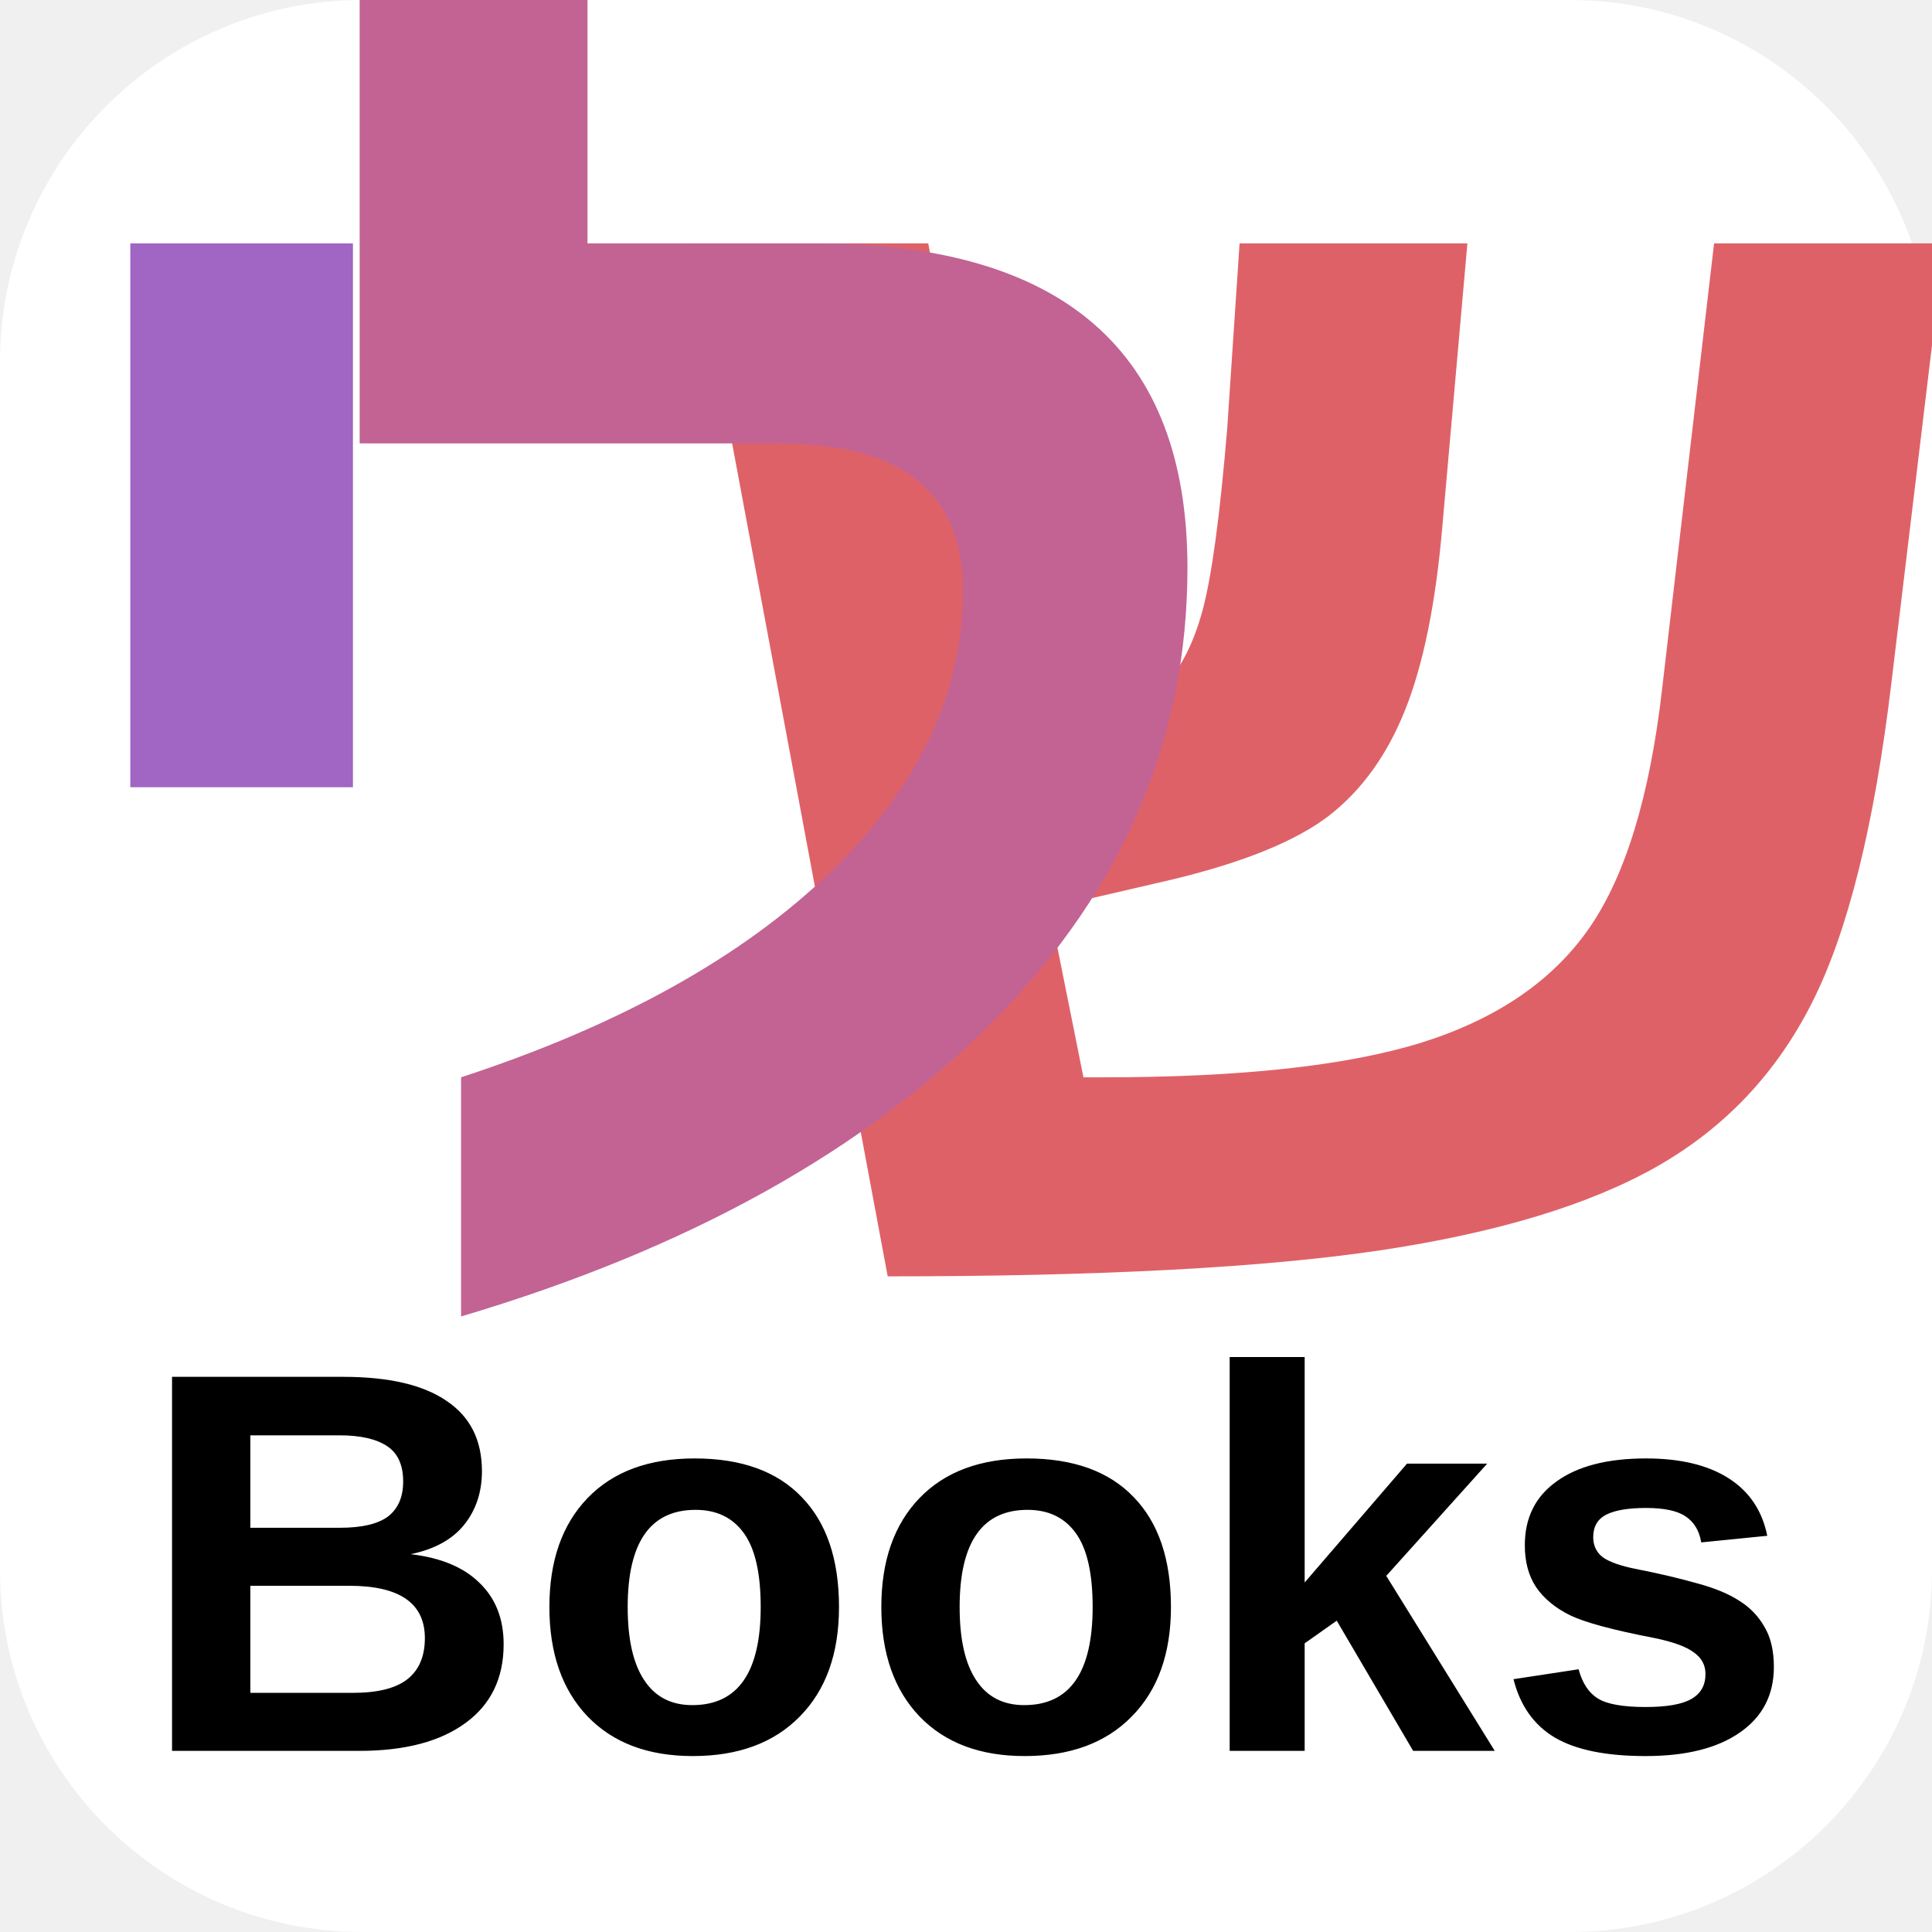
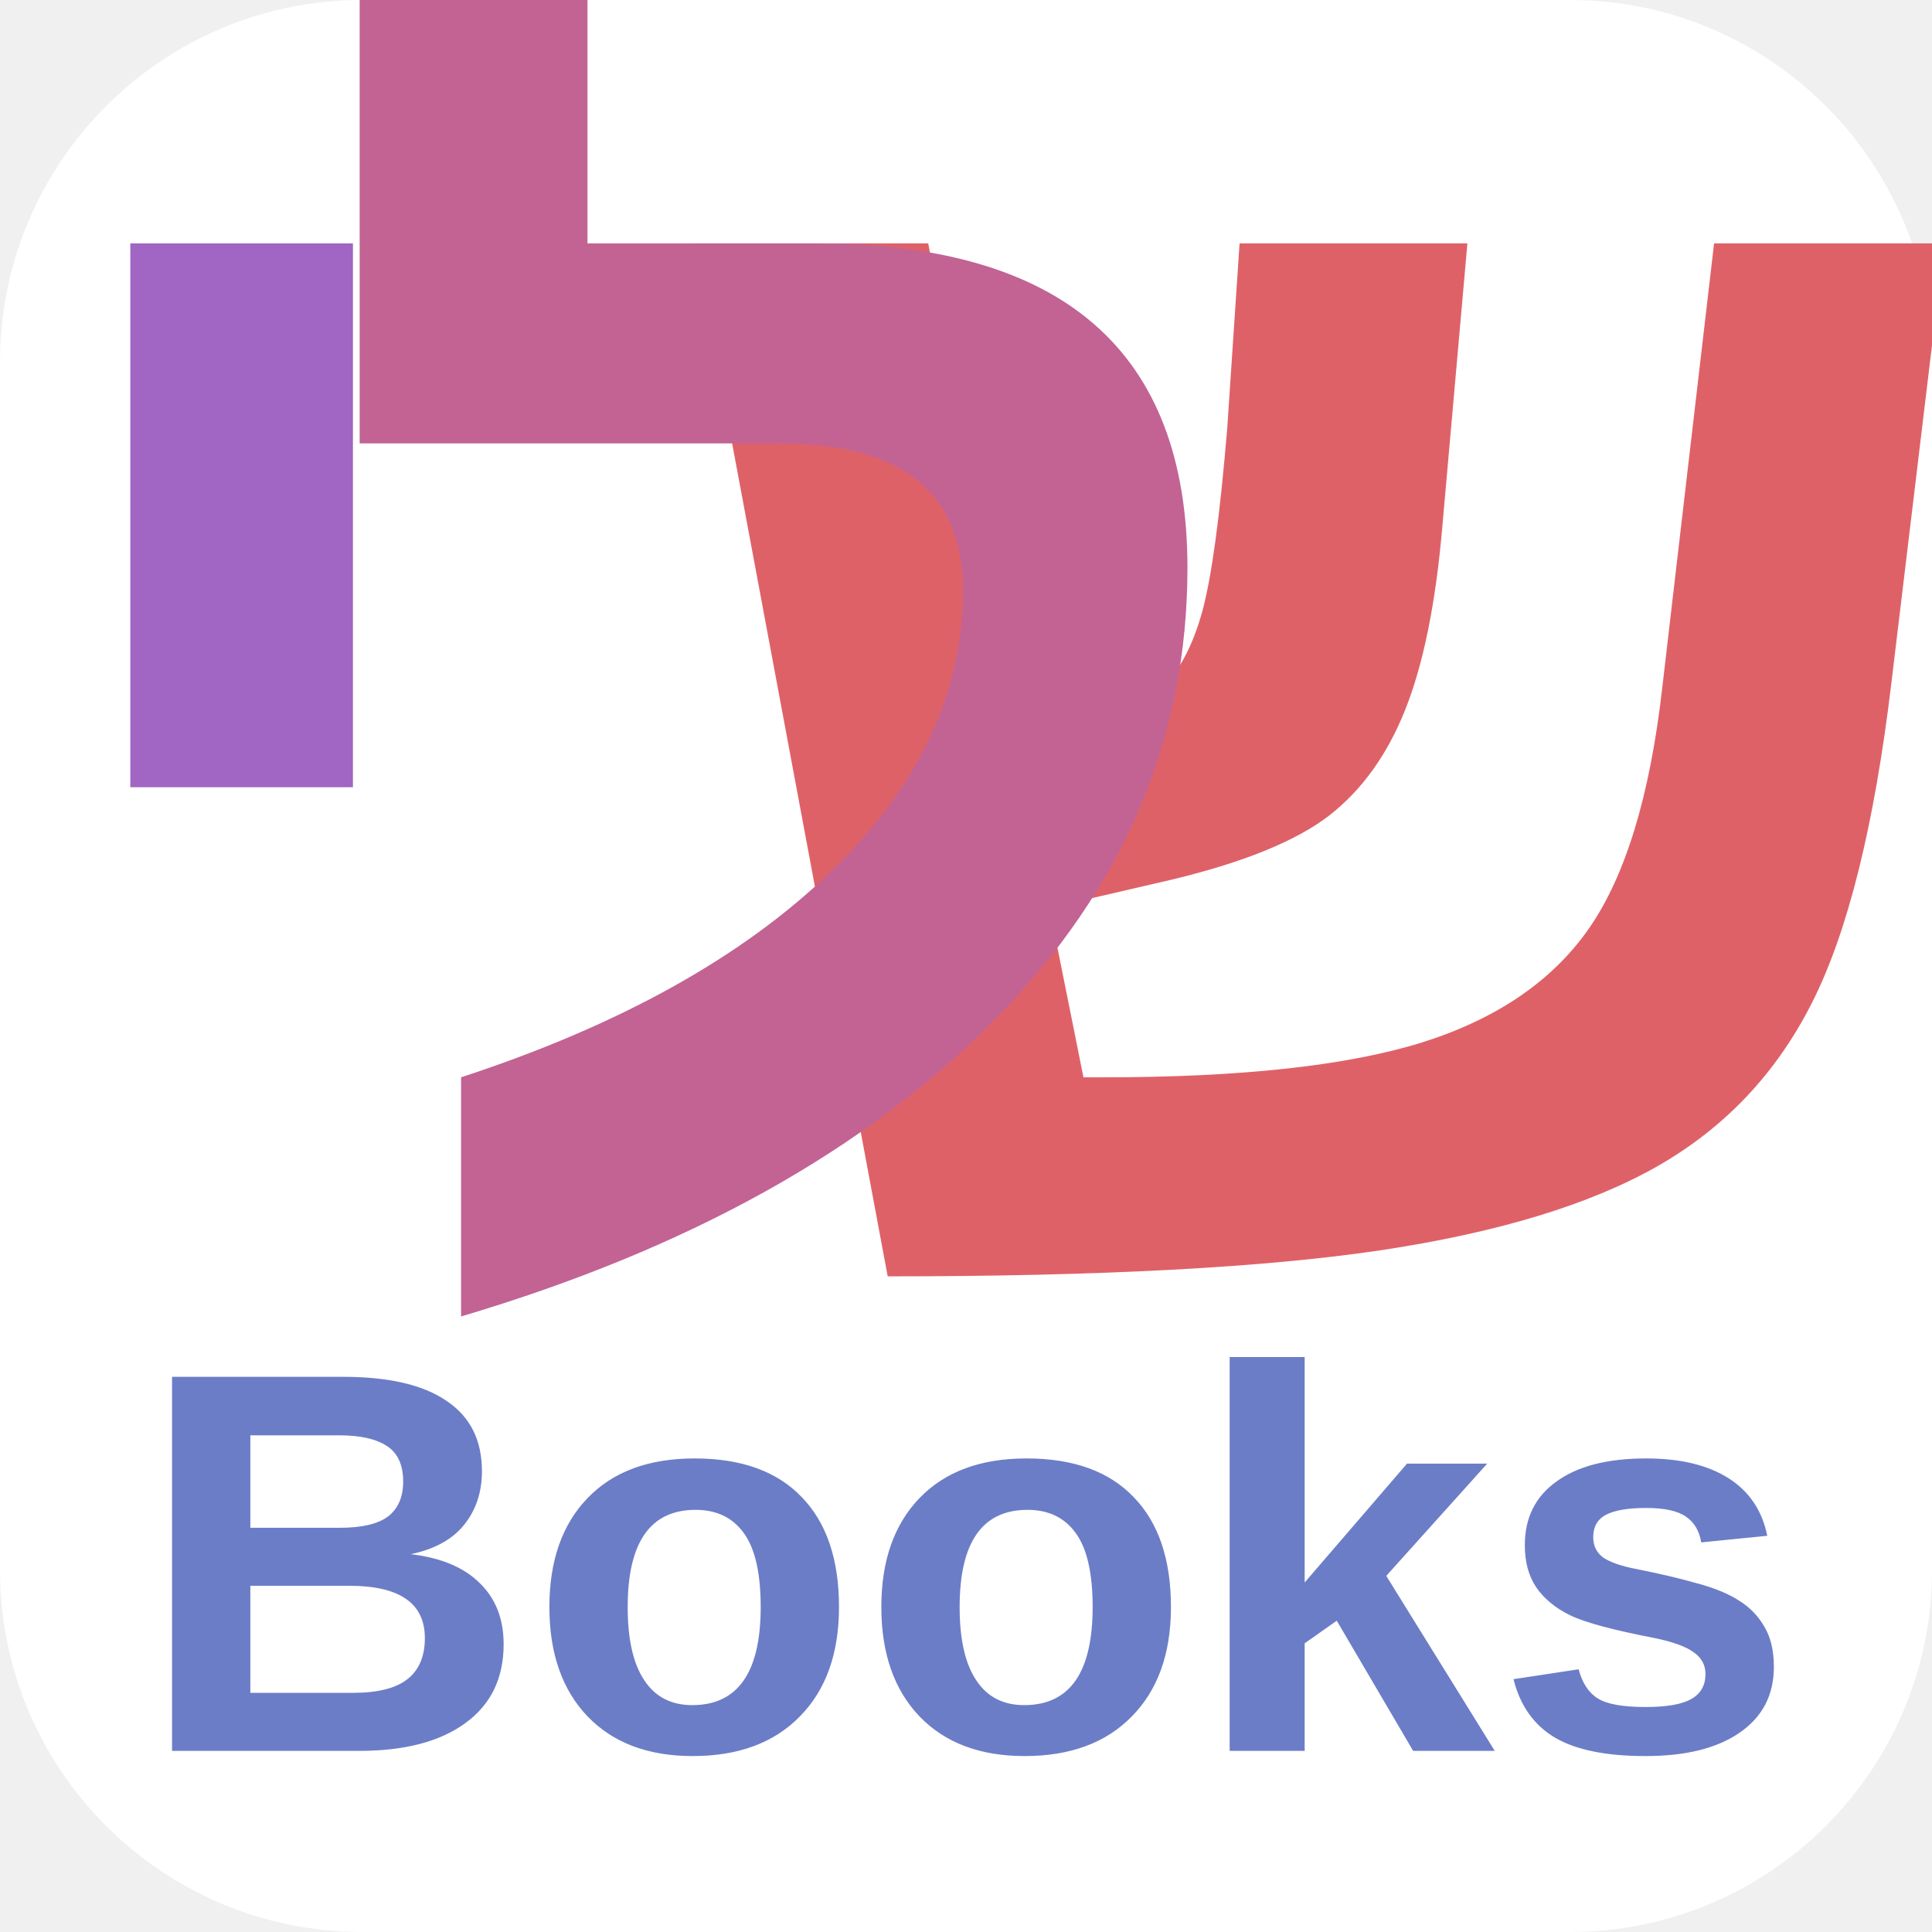
<svg xmlns="http://www.w3.org/2000/svg" width="64" height="64" viewBox="0 0 64 64">
  <rect width="64" height="64" fill="#ffffff" rx="12" ry="12" />
  <text x="44" y="42" font-family="Arial, sans-serif" font-size="56" font-weight="bold" text-anchor="middle" fill="#df6168">ש</text>
  <text x="26" y="42" font-family="Arial, sans-serif" font-size="56" font-weight="bold" text-anchor="middle" fill="#c26394">ל</text>
  <text x="8" y="42" font-family="Arial, sans-serif" font-size="56" font-weight="bold" text-anchor="middle" fill="#a165c4">י</text>
-   <text x="32" y="58" font-family="Arial, sans-serif" font-size="18" font-weight="bold" text-anchor="middle" fill="#000000">Books</text>
+   <text x="32" y="58" font-family="Arial, sans-serif" font-size="18" font-weight="bold" text-anchor="middle" fill="#6c7dc7">Books</text>
</svg>
